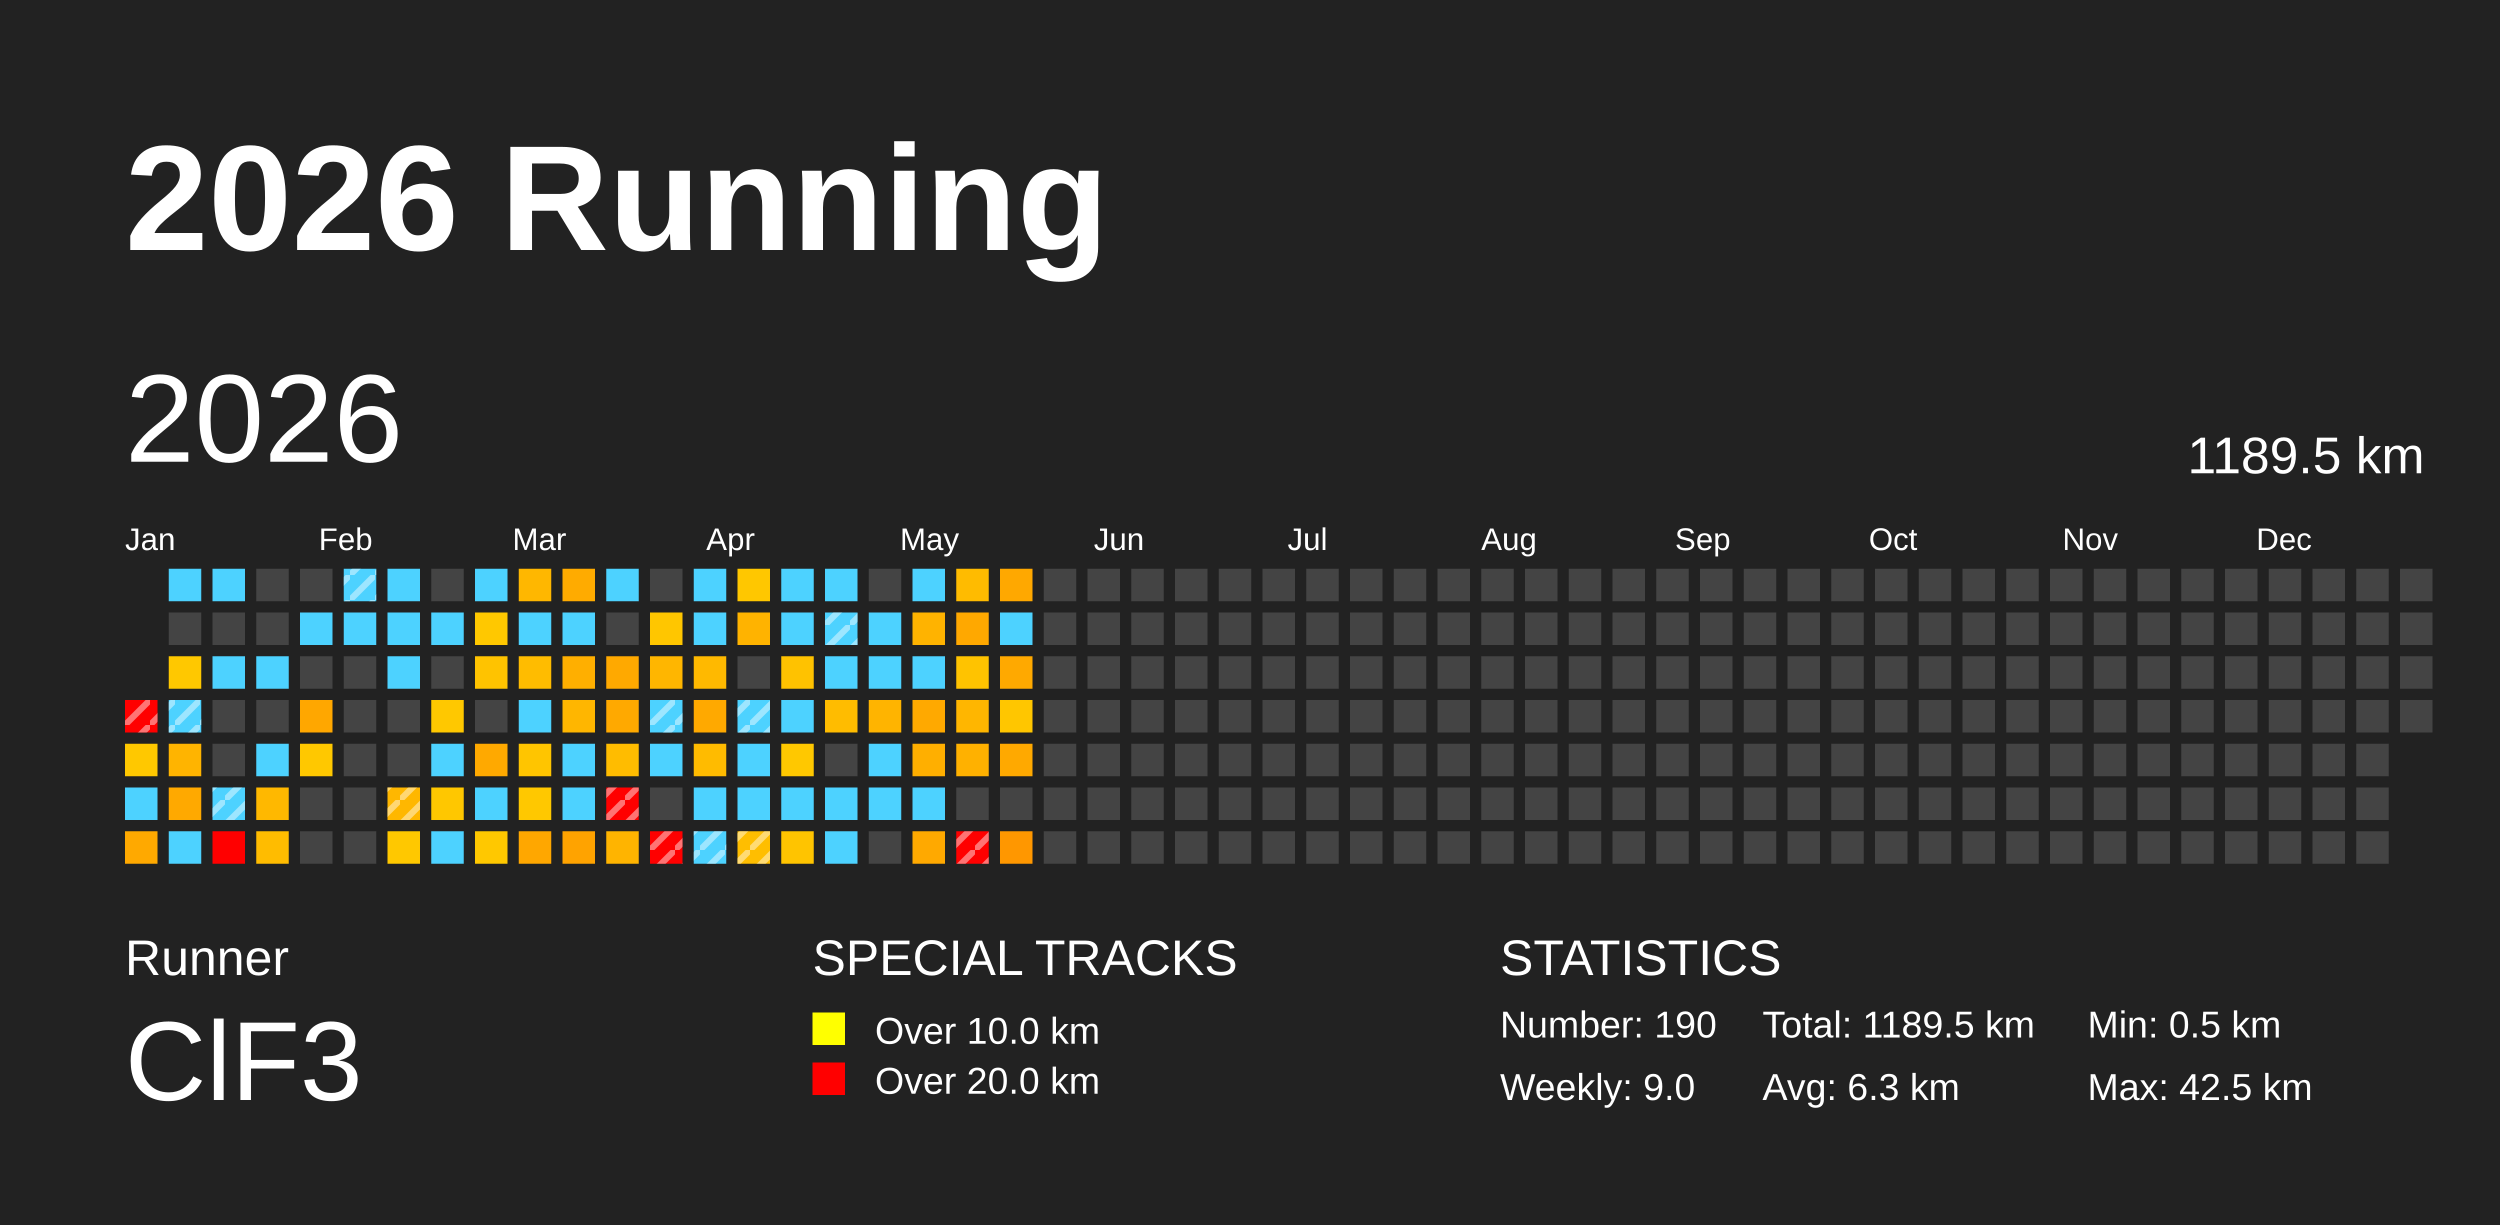
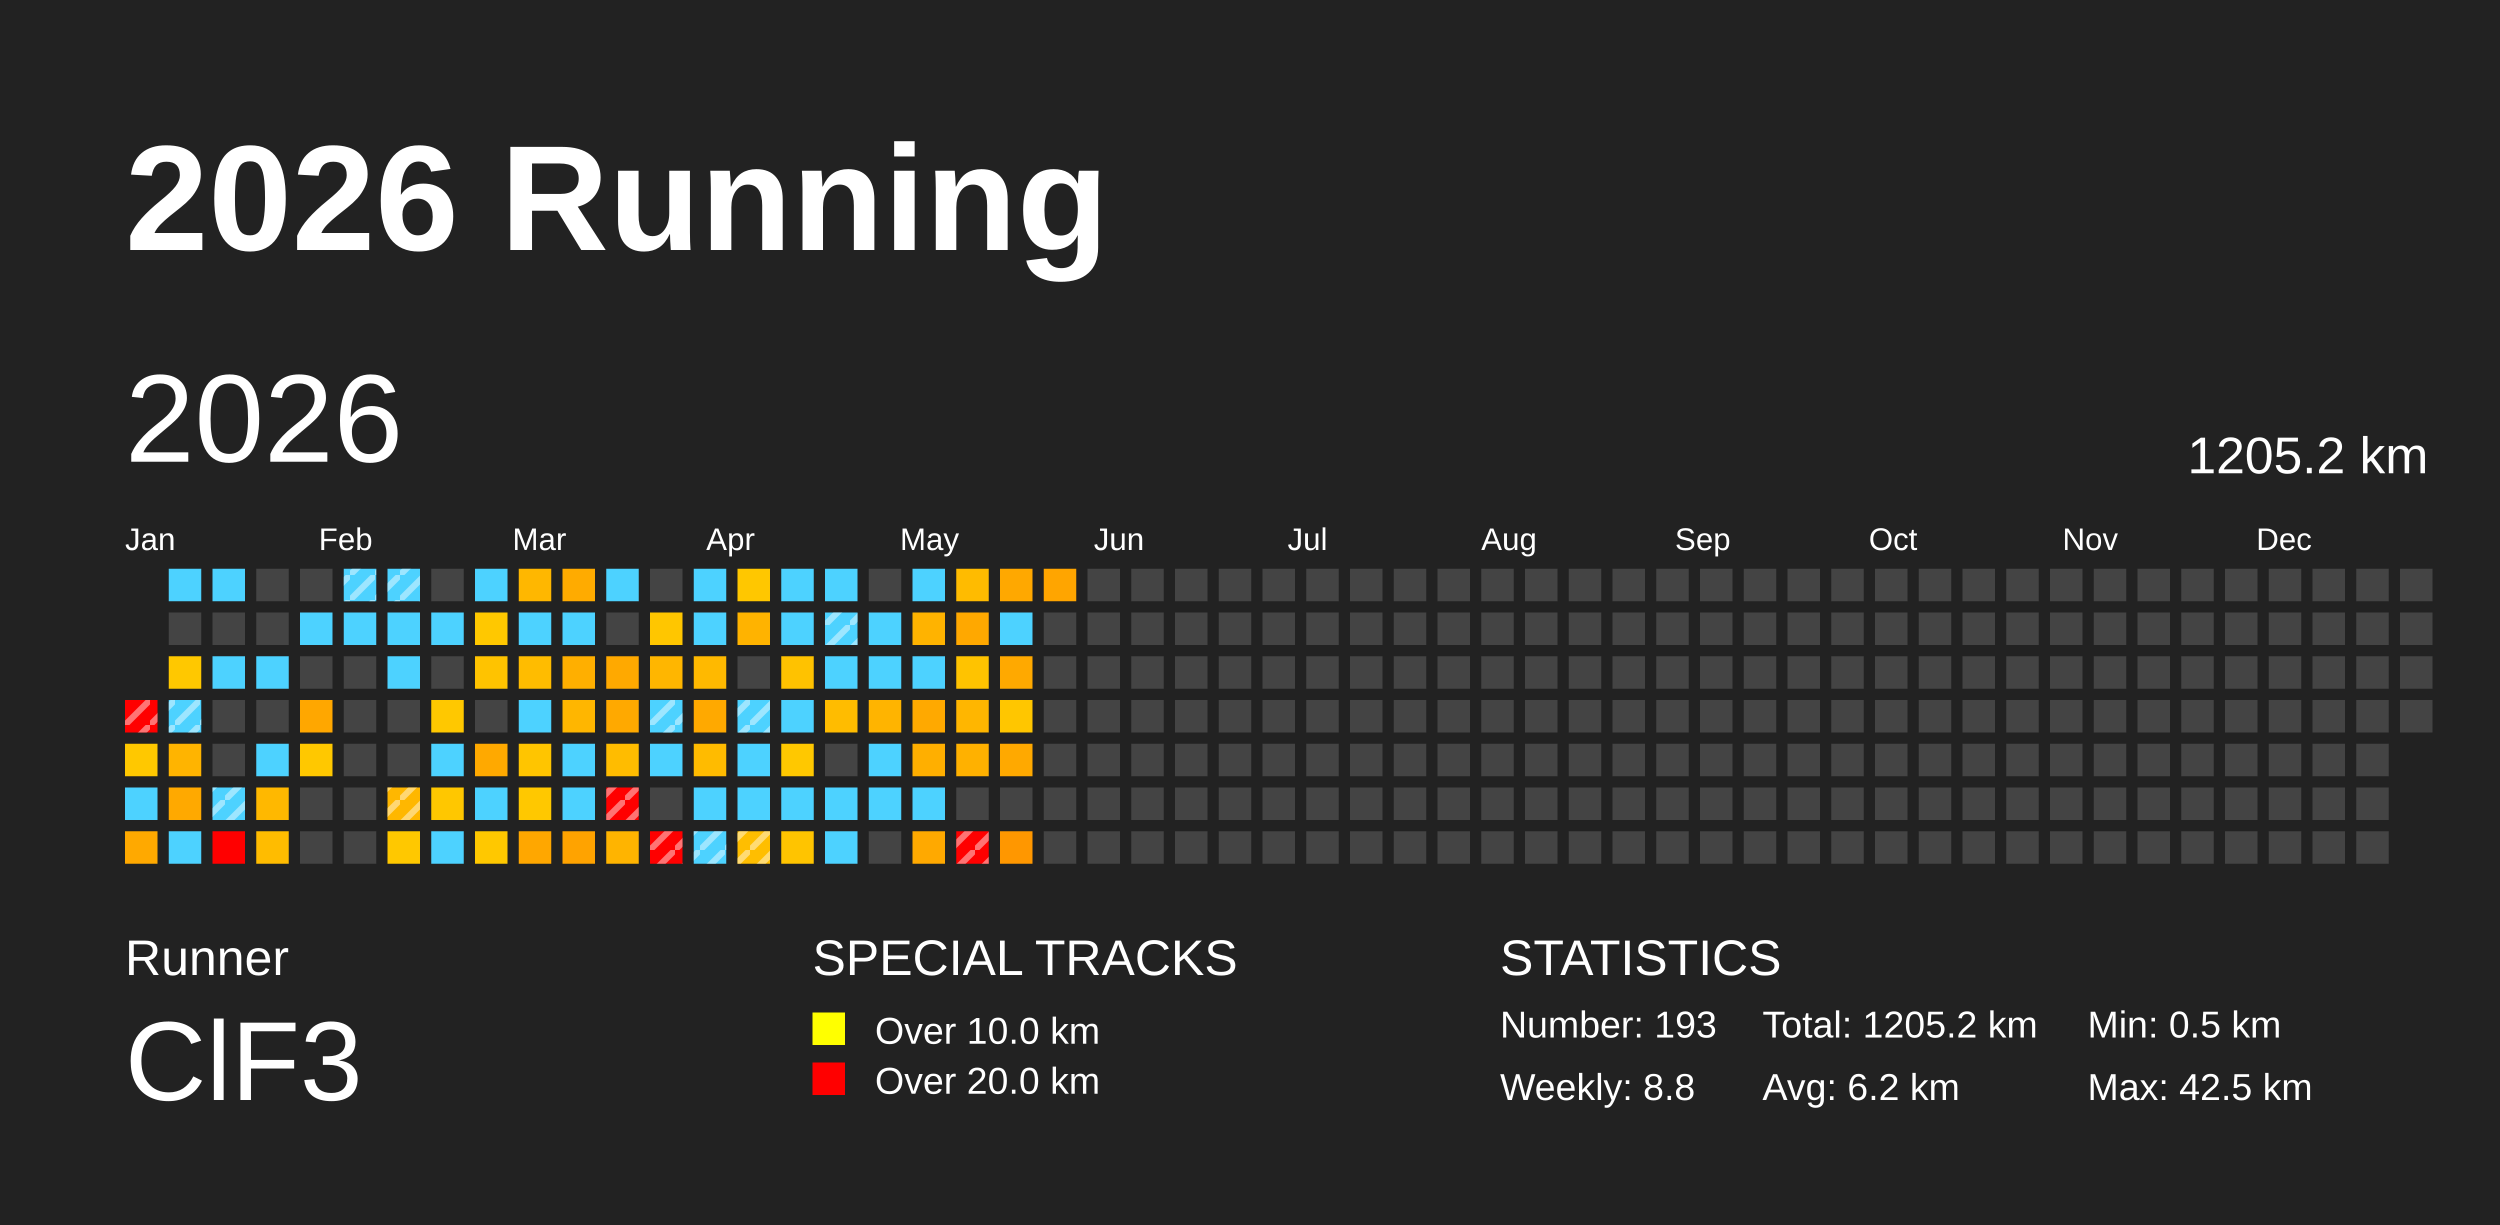
<svg xmlns="http://www.w3.org/2000/svg" baseProfile="full" height="98mm" version="1.1" viewBox="0,0,200,98" width="200mm">
  <defs>
    <pattern height="2" id="indoor-stripe" patternUnits="userSpaceOnUse" width="2">
      <line stroke="white" stroke-opacity="0.45" stroke-width="0.5" x1="0" x2="2" y1="2" y2="0" />
    </pattern>
  </defs>
  <rect fill="#222222" height="98" width="200" x="0" y="0" />
  <text fill="#FFFFFF" style="font-size:12px; font-family:Arial; font-weight:bold;" x="10" y="20">2026 Running</text>
  <text fill="#FFFFFF" style="font-size:4px; font-family:Arial" x="10" y="78">Runner</text>
  <text fill="#FFFFFF" style="font-size:9px; font-family:Arial" x="10" y="88">ClF3</text>
  <text fill="#FFFFFF" style="font-size:4px; font-family:Arial" x="65" y="78">SPECIAL TRACKS</text>
  <rect fill="yellow" height="2.6" width="2.6" x="65" y="81" />
  <text fill="#FFFFFF" style="font-size:3px; font-family:Arial" x="70" y="83.5">Over 10.0 km</text>
  <rect fill="red" height="2.6" width="2.6" x="65" y="85" />
  <text fill="#FFFFFF" style="font-size:3px; font-family:Arial" x="70" y="87.5">Over 20.0 km</text>
  <text fill="#FFFFFF" style="font-size:4px; font-family:Arial" x="120" y="78">STATISTICS</text>
-   <text fill="#FFFFFF" style="font-size:3px; font-family:Arial" x="120" y="83">Number: 190</text>
-   <text fill="#FFFFFF" style="font-size:3px; font-family:Arial" x="120" y="88">Weekly: 9.0</text>
-   <text fill="#FFFFFF" style="font-size:3px; font-family:Arial" x="141" y="83">Total: 1189.5 km</text>
-   <text fill="#FFFFFF" style="font-size:3px; font-family:Arial" x="141" y="88">Avg: 6.3 km</text>
+   <text fill="#FFFFFF" style="font-size:3px; font-family:Arial" x="120" y="83">Number: 193</text>
+   <text fill="#FFFFFF" style="font-size:3px; font-family:Arial" x="120" y="88">Weekly: 8.8</text>
+   <text fill="#FFFFFF" style="font-size:3px; font-family:Arial" x="141" y="83">Total: 1205.2 km</text>
+   <text fill="#FFFFFF" style="font-size:3px; font-family:Arial" x="141" y="88">Avg: 6.2 km</text>
  <text fill="#FFFFFF" style="font-size:3px; font-family:Arial" x="167" y="83">Min: 0.5 km</text>
  <text fill="#FFFFFF" style="font-size:3px; font-family:Arial" x="167" y="88">Max: 42.5 km</text>
  <text dominant-baseline="hanging" fill="#FFFFFF" style="font-size:10.0px; font-family:Arial;" x="10" y="30">2026</text>
-   <text dominant-baseline="hanging" fill="#FFFFFF" style="font-size:4.125px; font-family:Arial;" x="175" y="35">1189.5 km</text>
+   <text dominant-baseline="hanging" fill="#FFFFFF" style="font-size:4.125px; font-family:Arial;" x="175" y="35">1205.2 km</text>
  <text fill="#FFFFFF" style="font-size:2.5px; font-family:Arial" x="10.0" y="44">Jan</text>
  <text fill="#FFFFFF" style="font-size:2.5px; font-family:Arial" x="25.5" y="44">Feb</text>
  <text fill="#FFFFFF" style="font-size:2.5px; font-family:Arial" x="41.0" y="44">Mar</text>
  <text fill="#FFFFFF" style="font-size:2.5px; font-family:Arial" x="56.5" y="44">Apr</text>
  <text fill="#FFFFFF" style="font-size:2.5px; font-family:Arial" x="72.0" y="44">May</text>
  <text fill="#FFFFFF" style="font-size:2.5px; font-family:Arial" x="87.5" y="44">Jun</text>
  <text fill="#FFFFFF" style="font-size:2.5px; font-family:Arial" x="103.0" y="44">Jul</text>
  <text fill="#FFFFFF" style="font-size:2.5px; font-family:Arial" x="118.5" y="44">Aug</text>
  <text fill="#FFFFFF" style="font-size:2.5px; font-family:Arial" x="134.0" y="44">Sep</text>
  <text fill="#FFFFFF" style="font-size:2.5px; font-family:Arial" x="149.5" y="44">Oct</text>
  <text fill="#FFFFFF" style="font-size:2.5px; font-family:Arial" x="165.0" y="44">Nov</text>
  <text fill="#FFFFFF" style="font-size:2.5px; font-family:Arial" x="180.5" y="44">Dec</text>
  <rect fill="red" height="2.6" width="2.6" x="10.0" y="56.0" />
  <rect fill="url(#indoor-stripe)" height="2.6" style="pointer-events: none;" width="2.6" x="10.0" y="56.0" />
  <rect fill="#ffc800" height="2.6" width="2.6" x="10.0" y="59.5" />
  <rect fill="#4dd2ff" height="2.6" width="2.6" x="10.0" y="63.0" />
  <rect fill="#ffa900" height="2.6" width="2.6" x="10.0" y="66.5" />
  <rect fill="#4dd2ff" height="2.6" width="2.6" x="13.5" y="45.5" />
  <rect fill="#444444" height="2.6" width="2.6" x="13.5" y="49.0" />
  <rect fill="#ffc800" height="2.6" width="2.6" x="13.5" y="52.5" />
  <rect fill="#4dd2ff" height="2.6" width="2.6" x="13.5" y="56.0" />
  <rect fill="url(#indoor-stripe)" height="2.6" style="pointer-events: none;" width="2.6" x="13.5" y="56.0" />
  <rect fill="#ffb400" height="2.6" width="2.6" x="13.5" y="59.5" />
  <rect fill="#ffa900" height="2.6" width="2.6" x="13.5" y="63.0" />
  <rect fill="#4dd2ff" height="2.6" width="2.6" x="13.5" y="66.5" />
  <rect fill="#4dd2ff" height="2.6" width="2.6" x="17.0" y="45.5" />
  <rect fill="#444444" height="2.6" width="2.6" x="17.0" y="49.0" />
  <rect fill="#4dd2ff" height="2.6" width="2.6" x="17.0" y="52.5" />
  <rect fill="#444444" height="2.6" width="2.6" x="17.0" y="56.0" />
  <rect fill="#444444" height="2.6" width="2.6" x="17.0" y="59.5" />
  <rect fill="#4dd2ff" height="2.6" width="2.6" x="17.0" y="63.0" />
  <rect fill="url(#indoor-stripe)" height="2.6" style="pointer-events: none;" width="2.6" x="17.0" y="63.0" />
  <rect fill="red" height="2.6" width="2.6" x="17.0" y="66.5" />
  <rect fill="#444444" height="2.6" width="2.6" x="20.5" y="45.5" />
  <rect fill="#444444" height="2.6" width="2.6" x="20.5" y="49.0" />
  <rect fill="#4dd2ff" height="2.6" width="2.6" x="20.5" y="52.5" />
  <rect fill="#444444" height="2.6" width="2.6" x="20.5" y="56.0" />
  <rect fill="#4dd2ff" height="2.6" width="2.6" x="20.5" y="59.5" />
  <rect fill="#ffb800" height="2.6" width="2.6" x="20.5" y="63.0" />
  <rect fill="#ffbc00" height="2.6" width="2.6" x="20.5" y="66.5" />
  <rect fill="#444444" height="2.6" width="2.6" x="24.0" y="45.5" />
  <rect fill="#4dd2ff" height="2.6" width="2.6" x="24.0" y="49.0" />
  <rect fill="#444444" height="2.6" width="2.6" x="24.0" y="52.5" />
  <rect fill="#ffa700" height="2.6" width="2.6" x="24.0" y="56.0" />
  <rect fill="#ffc800" height="2.6" width="2.6" x="24.0" y="59.5" />
  <rect fill="#444444" height="2.6" width="2.6" x="24.0" y="63.0" />
  <rect fill="#444444" height="2.6" width="2.6" x="24.0" y="66.5" />
  <rect fill="#4dd2ff" height="2.6" width="2.6" x="27.5" y="45.5" />
  <rect fill="url(#indoor-stripe)" height="2.6" style="pointer-events: none;" width="2.6" x="27.5" y="45.5" />
  <rect fill="#4dd2ff" height="2.6" width="2.6" x="27.5" y="49.0" />
  <rect fill="#444444" height="2.6" width="2.6" x="27.5" y="52.5" />
  <rect fill="#444444" height="2.6" width="2.6" x="27.5" y="56.0" />
  <rect fill="#444444" height="2.6" width="2.6" x="27.5" y="59.5" />
  <rect fill="#444444" height="2.6" width="2.6" x="27.5" y="63.0" />
  <rect fill="#444444" height="2.6" width="2.6" x="27.5" y="66.5" />
  <rect fill="#4dd2ff" height="2.6" width="2.6" x="31.0" y="45.5" />
+   <rect fill="url(#indoor-stripe)" height="2.6" style="pointer-events: none;" width="2.6" x="31.0" y="45.5" />
  <rect fill="#4dd2ff" height="2.6" width="2.6" x="31.0" y="49.0" />
  <rect fill="#4dd2ff" height="2.6" width="2.6" x="31.0" y="52.5" />
  <rect fill="#444444" height="2.6" width="2.6" x="31.0" y="56.0" />
  <rect fill="#444444" height="2.6" width="2.6" x="31.0" y="59.5" />
  <rect fill="#ffb700" height="2.6" width="2.6" x="31.0" y="63.0" />
  <rect fill="url(#indoor-stripe)" height="2.6" style="pointer-events: none;" width="2.6" x="31.0" y="63.0" />
  <rect fill="#ffc800" height="2.6" width="2.6" x="31.0" y="66.5" />
  <rect fill="#444444" height="2.6" width="2.6" x="34.5" y="45.5" />
  <rect fill="#4dd2ff" height="2.6" width="2.6" x="34.5" y="49.0" />
  <rect fill="#444444" height="2.6" width="2.6" x="34.5" y="52.5" />
  <rect fill="#ffc800" height="2.6" width="2.6" x="34.5" y="56.0" />
  <rect fill="#4dd2ff" height="2.6" width="2.6" x="34.5" y="59.5" />
  <rect fill="#ffc700" height="2.6" width="2.6" x="34.5" y="63.0" />
  <rect fill="#4dd2ff" height="2.6" width="2.6" x="34.5" y="66.5" />
  <rect fill="#4dd2ff" height="2.6" width="2.6" x="38.0" y="45.5" />
  <rect fill="#ffc800" height="2.6" width="2.6" x="38.0" y="49.0" />
  <rect fill="#ffc300" height="2.6" width="2.6" x="38.0" y="52.5" />
  <rect fill="#444444" height="2.6" width="2.6" x="38.0" y="56.0" />
  <rect fill="#ffa900" height="2.6" width="2.6" x="38.0" y="59.5" />
  <rect fill="#4dd2ff" height="2.6" width="2.6" x="38.0" y="63.0" />
  <rect fill="#ffc800" height="2.6" width="2.6" x="38.0" y="66.5" />
  <rect fill="#ffb700" height="2.6" width="2.6" x="41.5" y="45.5" />
  <rect fill="#4dd2ff" height="2.6" width="2.6" x="41.5" y="49.0" />
  <rect fill="#ffbc00" height="2.6" width="2.6" x="41.5" y="52.5" />
  <rect fill="#4dd2ff" height="2.6" width="2.6" x="41.5" y="56.0" />
  <rect fill="#ffc500" height="2.6" width="2.6" x="41.5" y="59.5" />
  <rect fill="#ffc800" height="2.6" width="2.6" x="41.5" y="63.0" />
  <rect fill="#ffa700" height="2.6" width="2.6" x="41.5" y="66.5" />
  <rect fill="#ffab00" height="2.6" width="2.6" x="45.0" y="45.5" />
  <rect fill="#4dd2ff" height="2.6" width="2.6" x="45.0" y="49.0" />
  <rect fill="#ffaf00" height="2.6" width="2.6" x="45.0" y="52.5" />
  <rect fill="#ffb600" height="2.6" width="2.6" x="45.0" y="56.0" />
  <rect fill="#4dd2ff" height="2.6" width="2.6" x="45.0" y="59.5" />
  <rect fill="#4dd2ff" height="2.6" width="2.6" x="45.0" y="63.0" />
  <rect fill="#ffa300" height="2.6" width="2.6" x="45.0" y="66.5" />
  <rect fill="#4dd2ff" height="2.6" width="2.6" x="48.5" y="45.5" />
  <rect fill="#444444" height="2.6" width="2.6" x="48.5" y="49.0" />
  <rect fill="#ffa900" height="2.6" width="2.6" x="48.5" y="52.5" />
  <rect fill="#ffa900" height="2.6" width="2.6" x="48.5" y="56.0" />
  <rect fill="#ffbc00" height="2.6" width="2.6" x="48.5" y="59.5" />
  <rect fill="red" height="2.6" width="2.6" x="48.5" y="63.0" />
  <rect fill="url(#indoor-stripe)" height="2.6" style="pointer-events: none;" width="2.6" x="48.5" y="63.0" />
  <rect fill="#ffb400" height="2.6" width="2.6" x="48.5" y="66.5" />
  <rect fill="#444444" height="2.6" width="2.6" x="52.0" y="45.5" />
  <rect fill="#ffc600" height="2.6" width="2.6" x="52.0" y="49.0" />
  <rect fill="#ffb600" height="2.6" width="2.6" x="52.0" y="52.5" />
  <rect fill="#4dd2ff" height="2.6" width="2.6" x="52.0" y="56.0" />
  <rect fill="url(#indoor-stripe)" height="2.6" style="pointer-events: none;" width="2.6" x="52.0" y="56.0" />
  <rect fill="#4dd2ff" height="2.6" width="2.6" x="52.0" y="59.5" />
  <rect fill="#444444" height="2.6" width="2.6" x="52.0" y="63.0" />
  <rect fill="red" height="2.6" width="2.6" x="52.0" y="66.5" />
  <rect fill="url(#indoor-stripe)" height="2.6" style="pointer-events: none;" width="2.6" x="52.0" y="66.5" />
  <rect fill="#4dd2ff" height="2.6" width="2.6" x="55.5" y="45.5" />
  <rect fill="#4dd2ff" height="2.6" width="2.6" x="55.5" y="49.0" />
  <rect fill="#ffb900" height="2.6" width="2.6" x="55.5" y="52.5" />
  <rect fill="#ffa900" height="2.6" width="2.6" x="55.5" y="56.0" />
  <rect fill="#ffbb00" height="2.6" width="2.6" x="55.5" y="59.5" />
  <rect fill="#4dd2ff" height="2.6" width="2.6" x="55.5" y="63.0" />
  <rect fill="#4dd2ff" height="2.6" width="2.6" x="55.5" y="66.5" />
  <rect fill="url(#indoor-stripe)" height="2.6" style="pointer-events: none;" width="2.6" x="55.5" y="66.5" />
  <rect fill="#ffc700" height="2.6" width="2.6" x="59.0" y="45.5" />
  <rect fill="#ffb300" height="2.6" width="2.6" x="59.0" y="49.0" />
  <rect fill="#444444" height="2.6" width="2.6" x="59.0" y="52.5" />
  <rect fill="#4dd2ff" height="2.6" width="2.6" x="59.0" y="56.0" />
  <rect fill="url(#indoor-stripe)" height="2.6" style="pointer-events: none;" width="2.6" x="59.0" y="56.0" />
  <rect fill="#4dd2ff" height="2.6" width="2.6" x="59.0" y="59.5" />
  <rect fill="#4dd2ff" height="2.6" width="2.6" x="59.0" y="63.0" />
  <rect fill="#ffbe00" height="2.6" width="2.6" x="59.0" y="66.5" />
  <rect fill="url(#indoor-stripe)" height="2.6" style="pointer-events: none;" width="2.6" x="59.0" y="66.5" />
  <rect fill="#4dd2ff" height="2.6" width="2.6" x="62.5" y="45.5" />
  <rect fill="#4dd2ff" height="2.6" width="2.6" x="62.5" y="49.0" />
  <rect fill="#ffc200" height="2.6" width="2.6" x="62.5" y="52.5" />
  <rect fill="#4dd2ff" height="2.6" width="2.6" x="62.5" y="56.0" />
  <rect fill="#ffc800" height="2.6" width="2.6" x="62.5" y="59.5" />
  <rect fill="#4dd2ff" height="2.6" width="2.6" x="62.5" y="63.0" />
  <rect fill="#ffc400" height="2.6" width="2.6" x="62.5" y="66.5" />
  <rect fill="#4dd2ff" height="2.6" width="2.6" x="66.0" y="45.5" />
  <rect fill="#4dd2ff" height="2.6" width="2.6" x="66.0" y="49.0" />
  <rect fill="url(#indoor-stripe)" height="2.6" style="pointer-events: none;" width="2.6" x="66.0" y="49.0" />
  <rect fill="#4dd2ff" height="2.6" width="2.6" x="66.0" y="52.5" />
  <rect fill="#ffbc00" height="2.6" width="2.6" x="66.0" y="56.0" />
  <rect fill="#444444" height="2.6" width="2.6" x="66.0" y="59.5" />
  <rect fill="#4dd2ff" height="2.6" width="2.6" x="66.0" y="63.0" />
  <rect fill="#4dd2ff" height="2.6" width="2.6" x="66.0" y="66.5" />
  <rect fill="#444444" height="2.6" width="2.6" x="69.5" y="45.5" />
  <rect fill="#4dd2ff" height="2.6" width="2.6" x="69.5" y="49.0" />
  <rect fill="#4dd2ff" height="2.6" width="2.6" x="69.5" y="52.5" />
  <rect fill="#ffb400" height="2.6" width="2.6" x="69.5" y="56.0" />
  <rect fill="#4dd2ff" height="2.6" width="2.6" x="69.5" y="59.5" />
  <rect fill="#4dd2ff" height="2.6" width="2.6" x="69.5" y="63.0" />
  <rect fill="#444444" height="2.6" width="2.6" x="69.5" y="66.5" />
  <rect fill="#4dd2ff" height="2.6" width="2.6" x="73.0" y="45.5" />
  <rect fill="#ffb300" height="2.6" width="2.6" x="73.0" y="49.0" />
  <rect fill="#4dd2ff" height="2.6" width="2.6" x="73.0" y="52.5" />
  <rect fill="#ffa900" height="2.6" width="2.6" x="73.0" y="56.0" />
  <rect fill="#ffaf00" height="2.6" width="2.6" x="73.0" y="59.5" />
  <rect fill="#4dd2ff" height="2.6" width="2.6" x="73.0" y="63.0" />
  <rect fill="#ffa900" height="2.6" width="2.6" x="73.0" y="66.5" />
  <rect fill="#ffbb00" height="2.6" width="2.6" x="76.5" y="45.5" />
  <rect fill="#ffa800" height="2.6" width="2.6" x="76.5" y="49.0" />
  <rect fill="#ffc300" height="2.6" width="2.6" x="76.5" y="52.5" />
  <rect fill="#ffb600" height="2.6" width="2.6" x="76.5" y="56.0" />
  <rect fill="#ffb100" height="2.6" width="2.6" x="76.5" y="59.5" />
  <rect fill="#444444" height="2.6" width="2.6" x="76.5" y="63.0" />
  <rect fill="red" height="2.6" width="2.6" x="76.5" y="66.5" />
  <rect fill="url(#indoor-stripe)" height="2.6" style="pointer-events: none;" width="2.6" x="76.5" y="66.5" />
  <rect fill="#ffa800" height="2.6" width="2.6" x="80.0" y="45.5" />
  <rect fill="#4dd2ff" height="2.6" width="2.6" x="80.0" y="49.0" />
  <rect fill="#ffa900" height="2.6" width="2.6" x="80.0" y="52.5" />
  <rect fill="#ffc600" height="2.6" width="2.6" x="80.0" y="56.0" />
  <rect fill="#ffa900" height="2.6" width="2.6" x="80.0" y="59.5" />
  <rect fill="#444444" height="2.6" width="2.6" x="80.0" y="63.0" />
  <rect fill="#ff9700" height="2.6" width="2.6" x="80.0" y="66.5" />
-   <rect fill="#444444" height="2.6" width="2.6" x="83.5" y="45.5" />
+   <rect fill="#ffa500" height="2.6" width="2.6" x="83.5" y="45.5" />
  <rect fill="#444444" height="2.6" width="2.6" x="83.5" y="49.0" />
  <rect fill="#444444" height="2.6" width="2.6" x="83.5" y="52.5" />
  <rect fill="#444444" height="2.6" width="2.6" x="83.5" y="56.0" />
  <rect fill="#444444" height="2.6" width="2.6" x="83.5" y="59.5" />
  <rect fill="#444444" height="2.6" width="2.6" x="83.5" y="63.0" />
  <rect fill="#444444" height="2.6" width="2.6" x="83.5" y="66.5" />
  <rect fill="#444444" height="2.6" width="2.6" x="87.0" y="45.5" />
  <rect fill="#444444" height="2.6" width="2.6" x="87.0" y="49.0" />
  <rect fill="#444444" height="2.6" width="2.6" x="87.0" y="52.5" />
  <rect fill="#444444" height="2.6" width="2.6" x="87.0" y="56.0" />
  <rect fill="#444444" height="2.6" width="2.6" x="87.0" y="59.5" />
  <rect fill="#444444" height="2.6" width="2.6" x="87.0" y="63.0" />
  <rect fill="#444444" height="2.6" width="2.6" x="87.0" y="66.5" />
  <rect fill="#444444" height="2.6" width="2.6" x="90.5" y="45.5" />
  <rect fill="#444444" height="2.6" width="2.6" x="90.5" y="49.0" />
  <rect fill="#444444" height="2.6" width="2.6" x="90.5" y="52.5" />
  <rect fill="#444444" height="2.6" width="2.6" x="90.5" y="56.0" />
  <rect fill="#444444" height="2.6" width="2.6" x="90.5" y="59.5" />
  <rect fill="#444444" height="2.6" width="2.6" x="90.5" y="63.0" />
  <rect fill="#444444" height="2.6" width="2.6" x="90.5" y="66.5" />
  <rect fill="#444444" height="2.6" width="2.6" x="94.0" y="45.5" />
  <rect fill="#444444" height="2.6" width="2.6" x="94.0" y="49.0" />
  <rect fill="#444444" height="2.6" width="2.6" x="94.0" y="52.5" />
  <rect fill="#444444" height="2.6" width="2.6" x="94.0" y="56.0" />
  <rect fill="#444444" height="2.6" width="2.6" x="94.0" y="59.5" />
  <rect fill="#444444" height="2.6" width="2.6" x="94.0" y="63.0" />
  <rect fill="#444444" height="2.6" width="2.6" x="94.0" y="66.5" />
  <rect fill="#444444" height="2.6" width="2.6" x="97.5" y="45.5" />
  <rect fill="#444444" height="2.6" width="2.6" x="97.5" y="49.0" />
  <rect fill="#444444" height="2.6" width="2.6" x="97.5" y="52.5" />
  <rect fill="#444444" height="2.6" width="2.6" x="97.5" y="56.0" />
  <rect fill="#444444" height="2.6" width="2.6" x="97.5" y="59.5" />
  <rect fill="#444444" height="2.6" width="2.6" x="97.5" y="63.0" />
  <rect fill="#444444" height="2.6" width="2.6" x="97.5" y="66.5" />
  <rect fill="#444444" height="2.6" width="2.6" x="101.0" y="45.5" />
  <rect fill="#444444" height="2.6" width="2.6" x="101.0" y="49.0" />
  <rect fill="#444444" height="2.6" width="2.6" x="101.0" y="52.5" />
  <rect fill="#444444" height="2.6" width="2.6" x="101.0" y="56.0" />
  <rect fill="#444444" height="2.6" width="2.6" x="101.0" y="59.5" />
  <rect fill="#444444" height="2.6" width="2.6" x="101.0" y="63.0" />
  <rect fill="#444444" height="2.6" width="2.6" x="101.0" y="66.5" />
  <rect fill="#444444" height="2.6" width="2.6" x="104.5" y="45.5" />
  <rect fill="#444444" height="2.6" width="2.6" x="104.5" y="49.0" />
  <rect fill="#444444" height="2.6" width="2.6" x="104.5" y="52.5" />
  <rect fill="#444444" height="2.6" width="2.6" x="104.5" y="56.0" />
  <rect fill="#444444" height="2.6" width="2.6" x="104.5" y="59.5" />
  <rect fill="#444444" height="2.6" width="2.6" x="104.5" y="63.0" />
  <rect fill="#444444" height="2.6" width="2.6" x="104.5" y="66.5" />
  <rect fill="#444444" height="2.6" width="2.6" x="108.0" y="45.5" />
  <rect fill="#444444" height="2.6" width="2.6" x="108.0" y="49.0" />
  <rect fill="#444444" height="2.6" width="2.6" x="108.0" y="52.5" />
  <rect fill="#444444" height="2.6" width="2.6" x="108.0" y="56.0" />
  <rect fill="#444444" height="2.6" width="2.6" x="108.0" y="59.5" />
  <rect fill="#444444" height="2.6" width="2.6" x="108.0" y="63.0" />
  <rect fill="#444444" height="2.6" width="2.6" x="108.0" y="66.5" />
  <rect fill="#444444" height="2.6" width="2.6" x="111.5" y="45.5" />
  <rect fill="#444444" height="2.6" width="2.6" x="111.5" y="49.0" />
  <rect fill="#444444" height="2.6" width="2.6" x="111.5" y="52.5" />
  <rect fill="#444444" height="2.6" width="2.6" x="111.5" y="56.0" />
  <rect fill="#444444" height="2.6" width="2.6" x="111.5" y="59.5" />
  <rect fill="#444444" height="2.6" width="2.6" x="111.5" y="63.0" />
  <rect fill="#444444" height="2.6" width="2.6" x="111.5" y="66.5" />
  <rect fill="#444444" height="2.6" width="2.6" x="115.0" y="45.5" />
  <rect fill="#444444" height="2.6" width="2.6" x="115.0" y="49.0" />
  <rect fill="#444444" height="2.6" width="2.6" x="115.0" y="52.5" />
  <rect fill="#444444" height="2.6" width="2.6" x="115.0" y="56.0" />
  <rect fill="#444444" height="2.6" width="2.6" x="115.0" y="59.5" />
  <rect fill="#444444" height="2.6" width="2.6" x="115.0" y="63.0" />
  <rect fill="#444444" height="2.6" width="2.6" x="115.0" y="66.5" />
  <rect fill="#444444" height="2.6" width="2.6" x="118.5" y="45.5" />
  <rect fill="#444444" height="2.6" width="2.6" x="118.5" y="49.0" />
  <rect fill="#444444" height="2.6" width="2.6" x="118.5" y="52.5" />
  <rect fill="#444444" height="2.6" width="2.6" x="118.5" y="56.0" />
  <rect fill="#444444" height="2.6" width="2.6" x="118.5" y="59.5" />
  <rect fill="#444444" height="2.6" width="2.6" x="118.5" y="63.0" />
  <rect fill="#444444" height="2.6" width="2.6" x="118.5" y="66.5" />
  <rect fill="#444444" height="2.6" width="2.6" x="122.0" y="45.5" />
  <rect fill="#444444" height="2.6" width="2.6" x="122.0" y="49.0" />
  <rect fill="#444444" height="2.6" width="2.6" x="122.0" y="52.5" />
  <rect fill="#444444" height="2.6" width="2.6" x="122.0" y="56.0" />
  <rect fill="#444444" height="2.6" width="2.6" x="122.0" y="59.5" />
  <rect fill="#444444" height="2.6" width="2.6" x="122.0" y="63.0" />
  <rect fill="#444444" height="2.6" width="2.6" x="122.0" y="66.5" />
  <rect fill="#444444" height="2.6" width="2.6" x="125.5" y="45.5" />
  <rect fill="#444444" height="2.6" width="2.6" x="125.5" y="49.0" />
  <rect fill="#444444" height="2.6" width="2.6" x="125.5" y="52.5" />
  <rect fill="#444444" height="2.6" width="2.6" x="125.5" y="56.0" />
  <rect fill="#444444" height="2.6" width="2.6" x="125.5" y="59.5" />
  <rect fill="#444444" height="2.6" width="2.6" x="125.5" y="63.0" />
  <rect fill="#444444" height="2.6" width="2.6" x="125.5" y="66.5" />
  <rect fill="#444444" height="2.6" width="2.6" x="129.0" y="45.5" />
  <rect fill="#444444" height="2.6" width="2.6" x="129.0" y="49.0" />
  <rect fill="#444444" height="2.6" width="2.6" x="129.0" y="52.5" />
  <rect fill="#444444" height="2.6" width="2.6" x="129.0" y="56.0" />
  <rect fill="#444444" height="2.6" width="2.6" x="129.0" y="59.5" />
  <rect fill="#444444" height="2.6" width="2.6" x="129.0" y="63.0" />
  <rect fill="#444444" height="2.6" width="2.6" x="129.0" y="66.5" />
  <rect fill="#444444" height="2.6" width="2.6" x="132.5" y="45.5" />
  <rect fill="#444444" height="2.6" width="2.6" x="132.5" y="49.0" />
  <rect fill="#444444" height="2.6" width="2.6" x="132.5" y="52.5" />
  <rect fill="#444444" height="2.6" width="2.6" x="132.5" y="56.0" />
  <rect fill="#444444" height="2.6" width="2.6" x="132.5" y="59.5" />
  <rect fill="#444444" height="2.6" width="2.6" x="132.5" y="63.0" />
  <rect fill="#444444" height="2.6" width="2.6" x="132.5" y="66.5" />
  <rect fill="#444444" height="2.6" width="2.6" x="136.0" y="45.5" />
  <rect fill="#444444" height="2.6" width="2.6" x="136.0" y="49.0" />
  <rect fill="#444444" height="2.6" width="2.6" x="136.0" y="52.5" />
  <rect fill="#444444" height="2.6" width="2.6" x="136.0" y="56.0" />
  <rect fill="#444444" height="2.6" width="2.6" x="136.0" y="59.5" />
  <rect fill="#444444" height="2.6" width="2.6" x="136.0" y="63.0" />
  <rect fill="#444444" height="2.6" width="2.6" x="136.0" y="66.5" />
  <rect fill="#444444" height="2.6" width="2.6" x="139.5" y="45.5" />
  <rect fill="#444444" height="2.6" width="2.6" x="139.5" y="49.0" />
  <rect fill="#444444" height="2.6" width="2.6" x="139.5" y="52.5" />
  <rect fill="#444444" height="2.6" width="2.6" x="139.5" y="56.0" />
  <rect fill="#444444" height="2.6" width="2.6" x="139.5" y="59.5" />
  <rect fill="#444444" height="2.6" width="2.6" x="139.5" y="63.0" />
  <rect fill="#444444" height="2.6" width="2.6" x="139.5" y="66.5" />
  <rect fill="#444444" height="2.6" width="2.6" x="143.0" y="45.5" />
  <rect fill="#444444" height="2.6" width="2.6" x="143.0" y="49.0" />
  <rect fill="#444444" height="2.6" width="2.6" x="143.0" y="52.5" />
  <rect fill="#444444" height="2.6" width="2.6" x="143.0" y="56.0" />
  <rect fill="#444444" height="2.6" width="2.6" x="143.0" y="59.5" />
  <rect fill="#444444" height="2.6" width="2.6" x="143.0" y="63.0" />
  <rect fill="#444444" height="2.6" width="2.6" x="143.0" y="66.5" />
  <rect fill="#444444" height="2.6" width="2.6" x="146.5" y="45.5" />
  <rect fill="#444444" height="2.6" width="2.6" x="146.5" y="49.0" />
  <rect fill="#444444" height="2.6" width="2.6" x="146.5" y="52.5" />
  <rect fill="#444444" height="2.6" width="2.6" x="146.5" y="56.0" />
  <rect fill="#444444" height="2.6" width="2.6" x="146.5" y="59.5" />
  <rect fill="#444444" height="2.6" width="2.6" x="146.5" y="63.0" />
  <rect fill="#444444" height="2.6" width="2.6" x="146.5" y="66.5" />
  <rect fill="#444444" height="2.6" width="2.6" x="150.0" y="45.5" />
  <rect fill="#444444" height="2.6" width="2.6" x="150.0" y="49.0" />
  <rect fill="#444444" height="2.6" width="2.6" x="150.0" y="52.5" />
  <rect fill="#444444" height="2.6" width="2.6" x="150.0" y="56.0" />
  <rect fill="#444444" height="2.6" width="2.6" x="150.0" y="59.5" />
  <rect fill="#444444" height="2.6" width="2.6" x="150.0" y="63.0" />
  <rect fill="#444444" height="2.6" width="2.6" x="150.0" y="66.5" />
  <rect fill="#444444" height="2.6" width="2.6" x="153.5" y="45.5" />
  <rect fill="#444444" height="2.6" width="2.6" x="153.5" y="49.0" />
  <rect fill="#444444" height="2.6" width="2.6" x="153.5" y="52.5" />
  <rect fill="#444444" height="2.6" width="2.6" x="153.5" y="56.0" />
  <rect fill="#444444" height="2.6" width="2.6" x="153.5" y="59.5" />
  <rect fill="#444444" height="2.6" width="2.6" x="153.5" y="63.0" />
  <rect fill="#444444" height="2.6" width="2.6" x="153.5" y="66.5" />
  <rect fill="#444444" height="2.6" width="2.6" x="157.0" y="45.5" />
  <rect fill="#444444" height="2.6" width="2.6" x="157.0" y="49.0" />
  <rect fill="#444444" height="2.6" width="2.6" x="157.0" y="52.5" />
  <rect fill="#444444" height="2.6" width="2.6" x="157.0" y="56.0" />
  <rect fill="#444444" height="2.6" width="2.6" x="157.0" y="59.5" />
  <rect fill="#444444" height="2.6" width="2.6" x="157.0" y="63.0" />
  <rect fill="#444444" height="2.6" width="2.6" x="157.0" y="66.5" />
  <rect fill="#444444" height="2.6" width="2.6" x="160.5" y="45.5" />
  <rect fill="#444444" height="2.6" width="2.6" x="160.5" y="49.0" />
  <rect fill="#444444" height="2.6" width="2.6" x="160.5" y="52.5" />
  <rect fill="#444444" height="2.6" width="2.6" x="160.5" y="56.0" />
  <rect fill="#444444" height="2.6" width="2.6" x="160.5" y="59.5" />
  <rect fill="#444444" height="2.6" width="2.6" x="160.5" y="63.0" />
  <rect fill="#444444" height="2.6" width="2.6" x="160.5" y="66.5" />
  <rect fill="#444444" height="2.6" width="2.6" x="164.0" y="45.5" />
  <rect fill="#444444" height="2.6" width="2.6" x="164.0" y="49.0" />
  <rect fill="#444444" height="2.6" width="2.6" x="164.0" y="52.5" />
  <rect fill="#444444" height="2.6" width="2.6" x="164.0" y="56.0" />
  <rect fill="#444444" height="2.6" width="2.6" x="164.0" y="59.5" />
  <rect fill="#444444" height="2.6" width="2.6" x="164.0" y="63.0" />
  <rect fill="#444444" height="2.6" width="2.6" x="164.0" y="66.5" />
  <rect fill="#444444" height="2.6" width="2.6" x="167.5" y="45.5" />
  <rect fill="#444444" height="2.6" width="2.6" x="167.5" y="49.0" />
  <rect fill="#444444" height="2.6" width="2.6" x="167.5" y="52.5" />
  <rect fill="#444444" height="2.6" width="2.6" x="167.5" y="56.0" />
  <rect fill="#444444" height="2.6" width="2.6" x="167.5" y="59.5" />
  <rect fill="#444444" height="2.6" width="2.6" x="167.5" y="63.0" />
  <rect fill="#444444" height="2.6" width="2.6" x="167.5" y="66.5" />
  <rect fill="#444444" height="2.6" width="2.6" x="171.0" y="45.5" />
  <rect fill="#444444" height="2.6" width="2.6" x="171.0" y="49.0" />
  <rect fill="#444444" height="2.6" width="2.6" x="171.0" y="52.5" />
  <rect fill="#444444" height="2.6" width="2.6" x="171.0" y="56.0" />
  <rect fill="#444444" height="2.6" width="2.6" x="171.0" y="59.5" />
  <rect fill="#444444" height="2.6" width="2.6" x="171.0" y="63.0" />
  <rect fill="#444444" height="2.6" width="2.6" x="171.0" y="66.5" />
  <rect fill="#444444" height="2.6" width="2.6" x="174.5" y="45.5" />
  <rect fill="#444444" height="2.6" width="2.6" x="174.5" y="49.0" />
  <rect fill="#444444" height="2.6" width="2.6" x="174.5" y="52.5" />
  <rect fill="#444444" height="2.6" width="2.6" x="174.5" y="56.0" />
  <rect fill="#444444" height="2.6" width="2.6" x="174.5" y="59.5" />
  <rect fill="#444444" height="2.6" width="2.6" x="174.5" y="63.0" />
  <rect fill="#444444" height="2.6" width="2.6" x="174.5" y="66.5" />
  <rect fill="#444444" height="2.6" width="2.6" x="178.0" y="45.5" />
  <rect fill="#444444" height="2.6" width="2.6" x="178.0" y="49.0" />
  <rect fill="#444444" height="2.6" width="2.6" x="178.0" y="52.5" />
  <rect fill="#444444" height="2.6" width="2.6" x="178.0" y="56.0" />
  <rect fill="#444444" height="2.6" width="2.6" x="178.0" y="59.5" />
  <rect fill="#444444" height="2.6" width="2.6" x="178.0" y="63.0" />
  <rect fill="#444444" height="2.6" width="2.6" x="178.0" y="66.5" />
  <rect fill="#444444" height="2.6" width="2.6" x="181.5" y="45.5" />
  <rect fill="#444444" height="2.6" width="2.6" x="181.5" y="49.0" />
  <rect fill="#444444" height="2.6" width="2.6" x="181.5" y="52.5" />
  <rect fill="#444444" height="2.6" width="2.6" x="181.5" y="56.0" />
  <rect fill="#444444" height="2.6" width="2.6" x="181.5" y="59.5" />
  <rect fill="#444444" height="2.6" width="2.6" x="181.5" y="63.0" />
  <rect fill="#444444" height="2.6" width="2.6" x="181.5" y="66.5" />
  <rect fill="#444444" height="2.6" width="2.6" x="185.0" y="45.5" />
  <rect fill="#444444" height="2.6" width="2.6" x="185.0" y="49.0" />
  <rect fill="#444444" height="2.6" width="2.6" x="185.0" y="52.5" />
  <rect fill="#444444" height="2.6" width="2.6" x="185.0" y="56.0" />
  <rect fill="#444444" height="2.6" width="2.6" x="185.0" y="59.5" />
  <rect fill="#444444" height="2.6" width="2.6" x="185.0" y="63.0" />
  <rect fill="#444444" height="2.6" width="2.6" x="185.0" y="66.5" />
  <rect fill="#444444" height="2.6" width="2.6" x="188.5" y="45.5" />
  <rect fill="#444444" height="2.6" width="2.6" x="188.5" y="49.0" />
  <rect fill="#444444" height="2.6" width="2.6" x="188.5" y="52.5" />
  <rect fill="#444444" height="2.6" width="2.6" x="188.5" y="56.0" />
  <rect fill="#444444" height="2.6" width="2.6" x="188.5" y="59.5" />
  <rect fill="#444444" height="2.6" width="2.6" x="188.5" y="63.0" />
  <rect fill="#444444" height="2.6" width="2.6" x="188.5" y="66.5" />
  <rect fill="#444444" height="2.6" width="2.6" x="192.0" y="45.5" />
  <rect fill="#444444" height="2.6" width="2.6" x="192.0" y="49.0" />
  <rect fill="#444444" height="2.6" width="2.6" x="192.0" y="52.5" />
  <rect fill="#444444" height="2.6" width="2.6" x="192.0" y="56.0" />
</svg>
